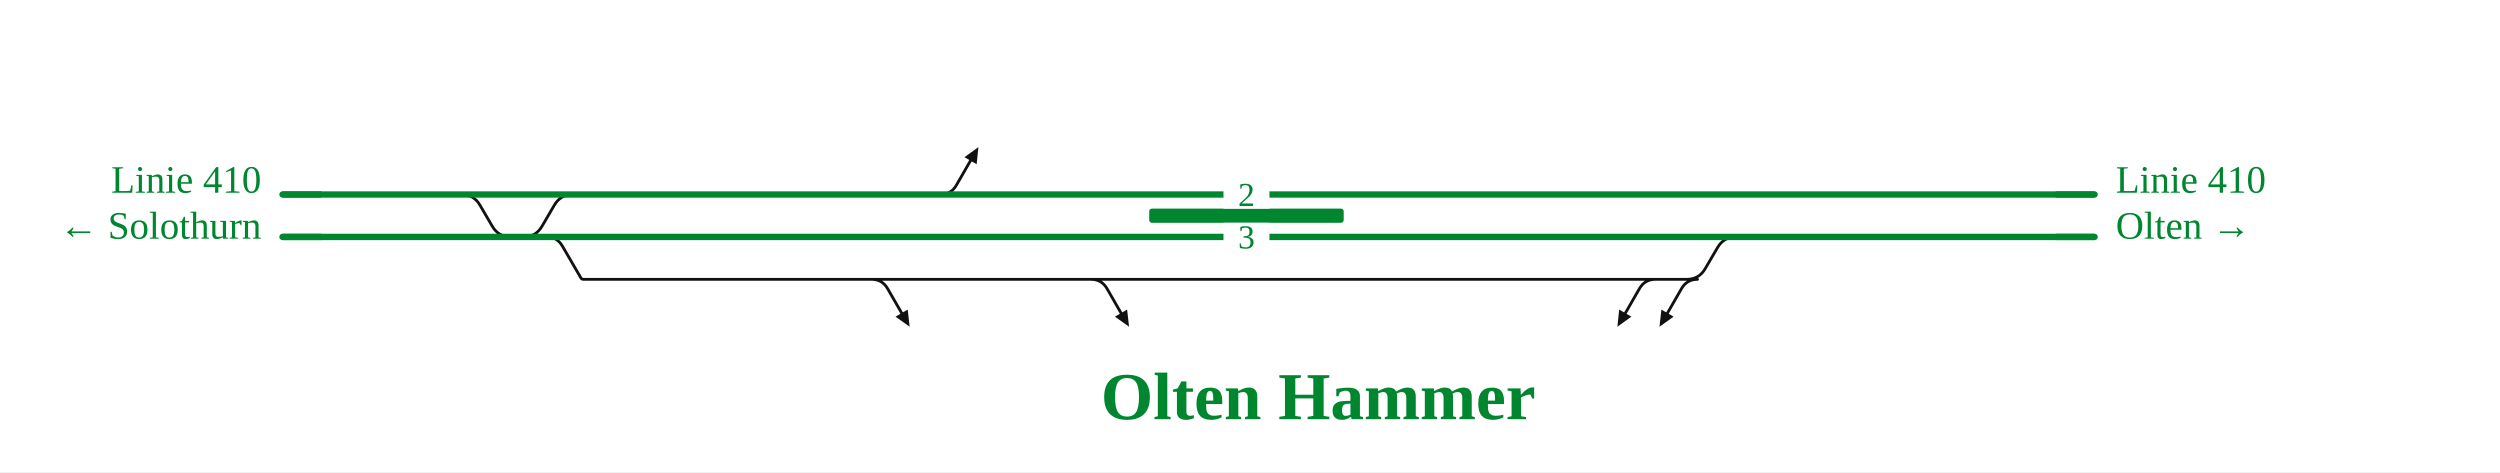
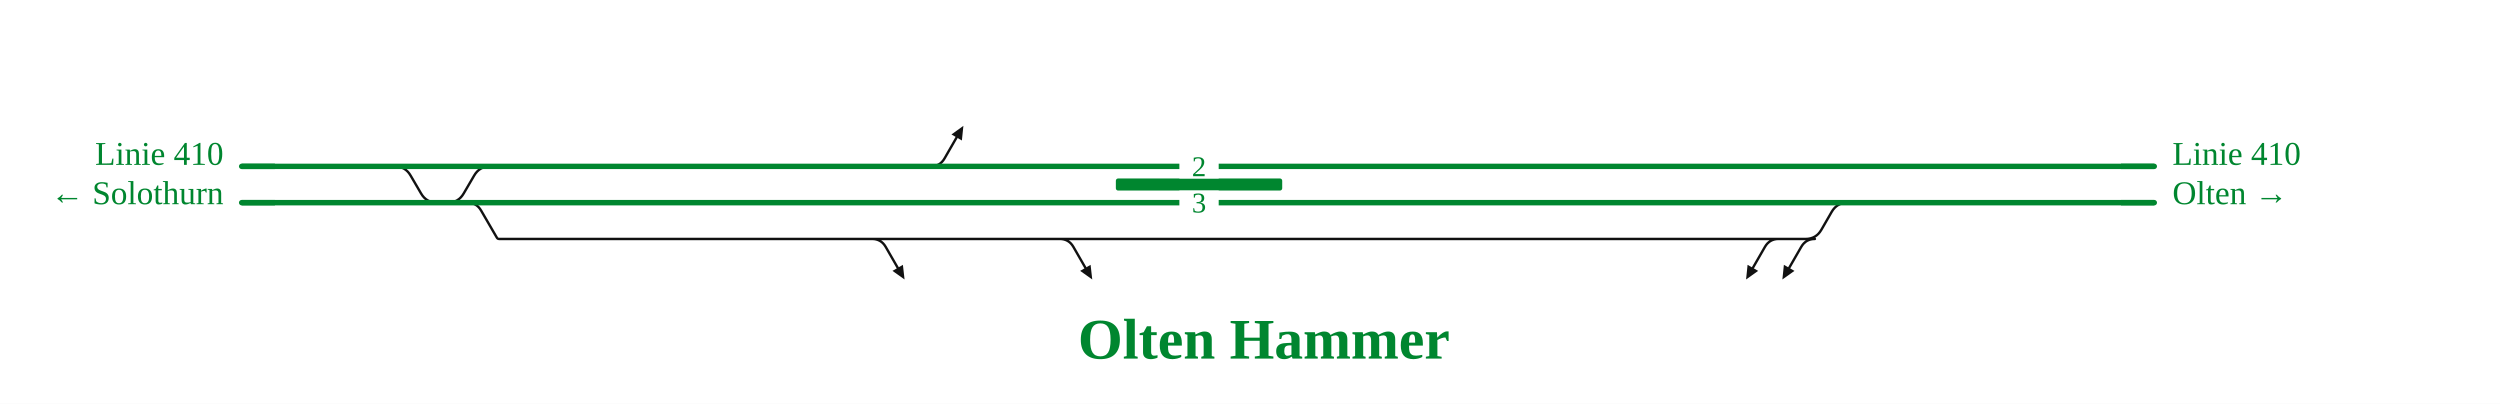
- <svg xmlns="http://www.w3.org/2000/svg" viewBox="-31 0 1414 267" font-family="Fira Sans, Source Sans 3, Helvetica, Arial, sans-serif">
+ <svg xmlns="http://www.w3.org/2000/svg" viewBox="-31 0 1653 267" font-family="Fira Sans, Source Sans 3, Helvetica, Arial, sans-serif">
  <rect x="-31" width="100%" height="100%" fill="#fff" />
  <g fill="none" stroke-linecap="round" stroke-linejoin="round">
-     <path d="M923.1,158.0H922.0 M278.1,134.0Q284.1,134.0 287.1,139.2L297.5,157.1Q298.0,158.0 299.0,158.0H299.0M299.0,158.0H314.9 M265.1,134.0H265.1Q272.1,134.0 275.6,127.9L282.5,116.1Q286.0,110.0 293.0,110.0H293.0 M230.0,110.0H230.0Q237.0,110.0 240.5,116.1L247.4,127.9Q250.9,134.0 257.9,134.0H257.9 M314.9,158.0H468.0 M923.0,158.0H923.0Q930.0,158.0 933.5,151.9L940.4,140.1Q943.9,134.0 950.9,134.0H950.9 M468.0,158.0H592.1 M899.3,158.0H923.0 M592.1,158.0H899.3 M905.3,158.0Q899.3,158.0 896.3,163.2L888.3,177.1 M929.1,158.0Q923.1,158.0 920.1,163.2L912.1,177.1 M462.0,158.0Q468.0,158.0 471.0,163.2L479.0,177.1 M586.1,158.0Q592.1,158.0 595.1,163.2L603.1,177.1 M500.9,110.0Q506.9,110.0 509.9,104.8L517.9,90.9" stroke="#111" stroke-width="1.6" />
-     <path d="M950.9,134.0H1048.5 M553.7,134.0H950.9 M1048.5,134.0H1153.7 M1048.9,110.0H1153.7 M293.0,110.0H318.0 M128.8,110.0H282.4 M544.1,110.0H1048.9 M283.1,134.0H315.4 M282.0,134.0H283.1 M257.9,134.0H265.1 M128.8,134.0H257.9 M506.9,110.0H544.1 M318.0,110.0H506.9 M315.4,134.0H553.7 M282.4,110.0H293.0 M265.1,134.0H282.0" stroke="#00862f" stroke-width="3.6" />
+     <path d="M1163.0,158.0H1161.8 M278.1,134.0Q284.1,134.0 287.1,139.2L297.5,157.1Q298.0,158.0 299.0,158.0H299.0M299.0,158.0H314.9 M265.1,134.0H265.1Q272.1,134.0 275.6,127.9L282.5,116.1Q286.0,110.0 293.0,110.0H293.0 M230.0,110.0H230.0Q237.0,110.0 240.5,116.1L247.4,127.9Q250.9,134.0 257.9,134.0H257.9 M314.9,158.0H551.6 M1162.8,158.0H1162.8Q1169.8,158.0 1173.3,151.9L1180.1,140.1Q1183.6,134.0 1190.6,134.0H1190.6 M551.6,158.0H675.7 M1139.0,158.0H1162.8 M675.7,158.0H1139.0 M1145.0,158.0Q1139.0,158.0 1136.0,163.2L1128.0,177.1 M1169.0,158.0Q1163.0,158.0 1160.0,163.2L1152.0,177.1 M545.6,158.0Q551.6,158.0 554.6,163.2L562.6,177.1 M669.7,158.0Q675.7,158.0 678.7,163.2L686.7,177.1 M584.5,110.0Q590.5,110.0 593.5,104.8L601.5,90.9" stroke="#111" stroke-width="1.6" />
+     <path d="M1190.6,134.0H1288.2 M637.3,134.0H1190.6 M1288.2,134.0H1393.4 M1288.6,110.0H1393.4 M293.0,110.0H318.0 M128.8,110.0H281.7 M627.7,110.0H1288.6 M283.1,134.0H315.4 M281.1,134.0H283.1 M257.9,134.0H265.1 M128.8,134.0H257.9 M590.5,110.0H627.7 M318.0,110.0H590.5 M315.4,134.0H637.3 M281.7,110.0H293.0 M265.1,134.0H281.1" stroke="#00862f" stroke-width="3.6" />
  </g>
-   <rect x="619.0" y="118.0" width="110.0" height="8" rx="1.5" fill="#00862f" />
-   <path d="M883.8,184.8L884.8,175.1L891.7,179.1Z" fill="#111" data-pfeil="0" />
-   <path d="M907.6,184.8L908.7,175.1L915.6,179.1Z" fill="#111" data-pfeil="1" />
-   <path d="M483.5,184.8L475.5,179.1L482.4,175.1Z" fill="#111" data-pfeil="2" />
-   <path d="M607.6,184.8L599.6,179.1L606.5,175.1Z" fill="#111" data-pfeil="3" />
-   <path d="M522.4,83.2L521.4,92.9L514.5,88.9Z" fill="#111" data-pfeil="4" />
-   <rect x="661.0" y="126.0" width="26" height="16" fill="#fff" />
-   <text x="674.0" y="140.5" font-size="19" text-anchor="middle" fill="#00862f">3</text>
-   <rect x="661.0" y="102.0" width="26" height="16" fill="#fff" />
-   <text x="674.0" y="116.5" font-size="19" text-anchor="middle" fill="#00862f">2</text>
-   <path d="M1131.7,134.0H1153.7" stroke="#00862f" stroke-width="3.6" fill="none" />
-   <path d="M1131.7,110.0H1153.7" stroke="#00862f" stroke-width="3.6" fill="none" />
+   <rect x="706.8" y="118.0" width="110.0" height="8" rx="1.5" fill="#00862f" />
+   <path d="M1123.5,184.8L1124.5,175.1L1131.5,179.1Z" fill="#111" data-pfeil="0" />
+   <path d="M1147.5,184.8L1148.5,175.1L1155.5,179.1Z" fill="#111" data-pfeil="1" />
+   <path d="M567.1,184.8L559.1,179.1L566.0,175.1Z" fill="#111" data-pfeil="2" />
+   <path d="M691.2,184.8L683.2,179.1L690.1,175.1Z" fill="#111" data-pfeil="3" />
+   <path d="M606.0,83.2L605.0,92.9L598.1,88.9Z" fill="#111" data-pfeil="4" />
+   <rect x="748.8" y="126.0" width="26" height="16" fill="#fff" />
+   <text x="761.8" y="140.5" font-size="19" text-anchor="middle" fill="#00862f">3</text>
+   <rect x="748.8" y="102.0" width="26" height="16" fill="#fff" />
+   <text x="761.8" y="116.5" font-size="19" text-anchor="middle" fill="#00862f">2</text>
+   <path d="M1371.4,134.0H1393.4" stroke="#00862f" stroke-width="3.6" fill="none" />
+   <path d="M1371.4,110.0H1393.4" stroke="#00862f" stroke-width="3.6" fill="none" />
  <path d="M150.8,110.0H128.8" stroke="#00862f" stroke-width="3.6" fill="none" />
  <path d="M150.8,134.0H128.8" stroke="#00862f" stroke-width="3.6" fill="none" />
-   <text x="1165.7" y="109.0" font-size="22" text-anchor="start" fill="#00862f">Linie 410</text>
-   <text x="1165.7" y="135.0" font-size="22" text-anchor="start" fill="#00862f">Olten →</text>
+   <text x="1405.4" y="109.0" font-size="22" text-anchor="start" fill="#00862f">Linie 410</text>
+   <text x="1405.4" y="135.0" font-size="22" text-anchor="start" fill="#00862f">Olten →</text>
  <text x="116.8" y="109.0" font-size="22" text-anchor="end" fill="#00862f">Linie 410</text>
  <text x="116.8" y="135.0" font-size="22" text-anchor="end" fill="#00862f">← Solothurn</text>
-   <text x="714.6" y="237.1" font-size="38" font-weight="700" text-anchor="middle" fill="#00862f">Olten Hammer</text>
+   <text x="804.7" y="237.1" font-size="38" font-weight="700" text-anchor="middle" fill="#00862f">Olten Hammer</text>
  <g class="befund" />
</svg>
